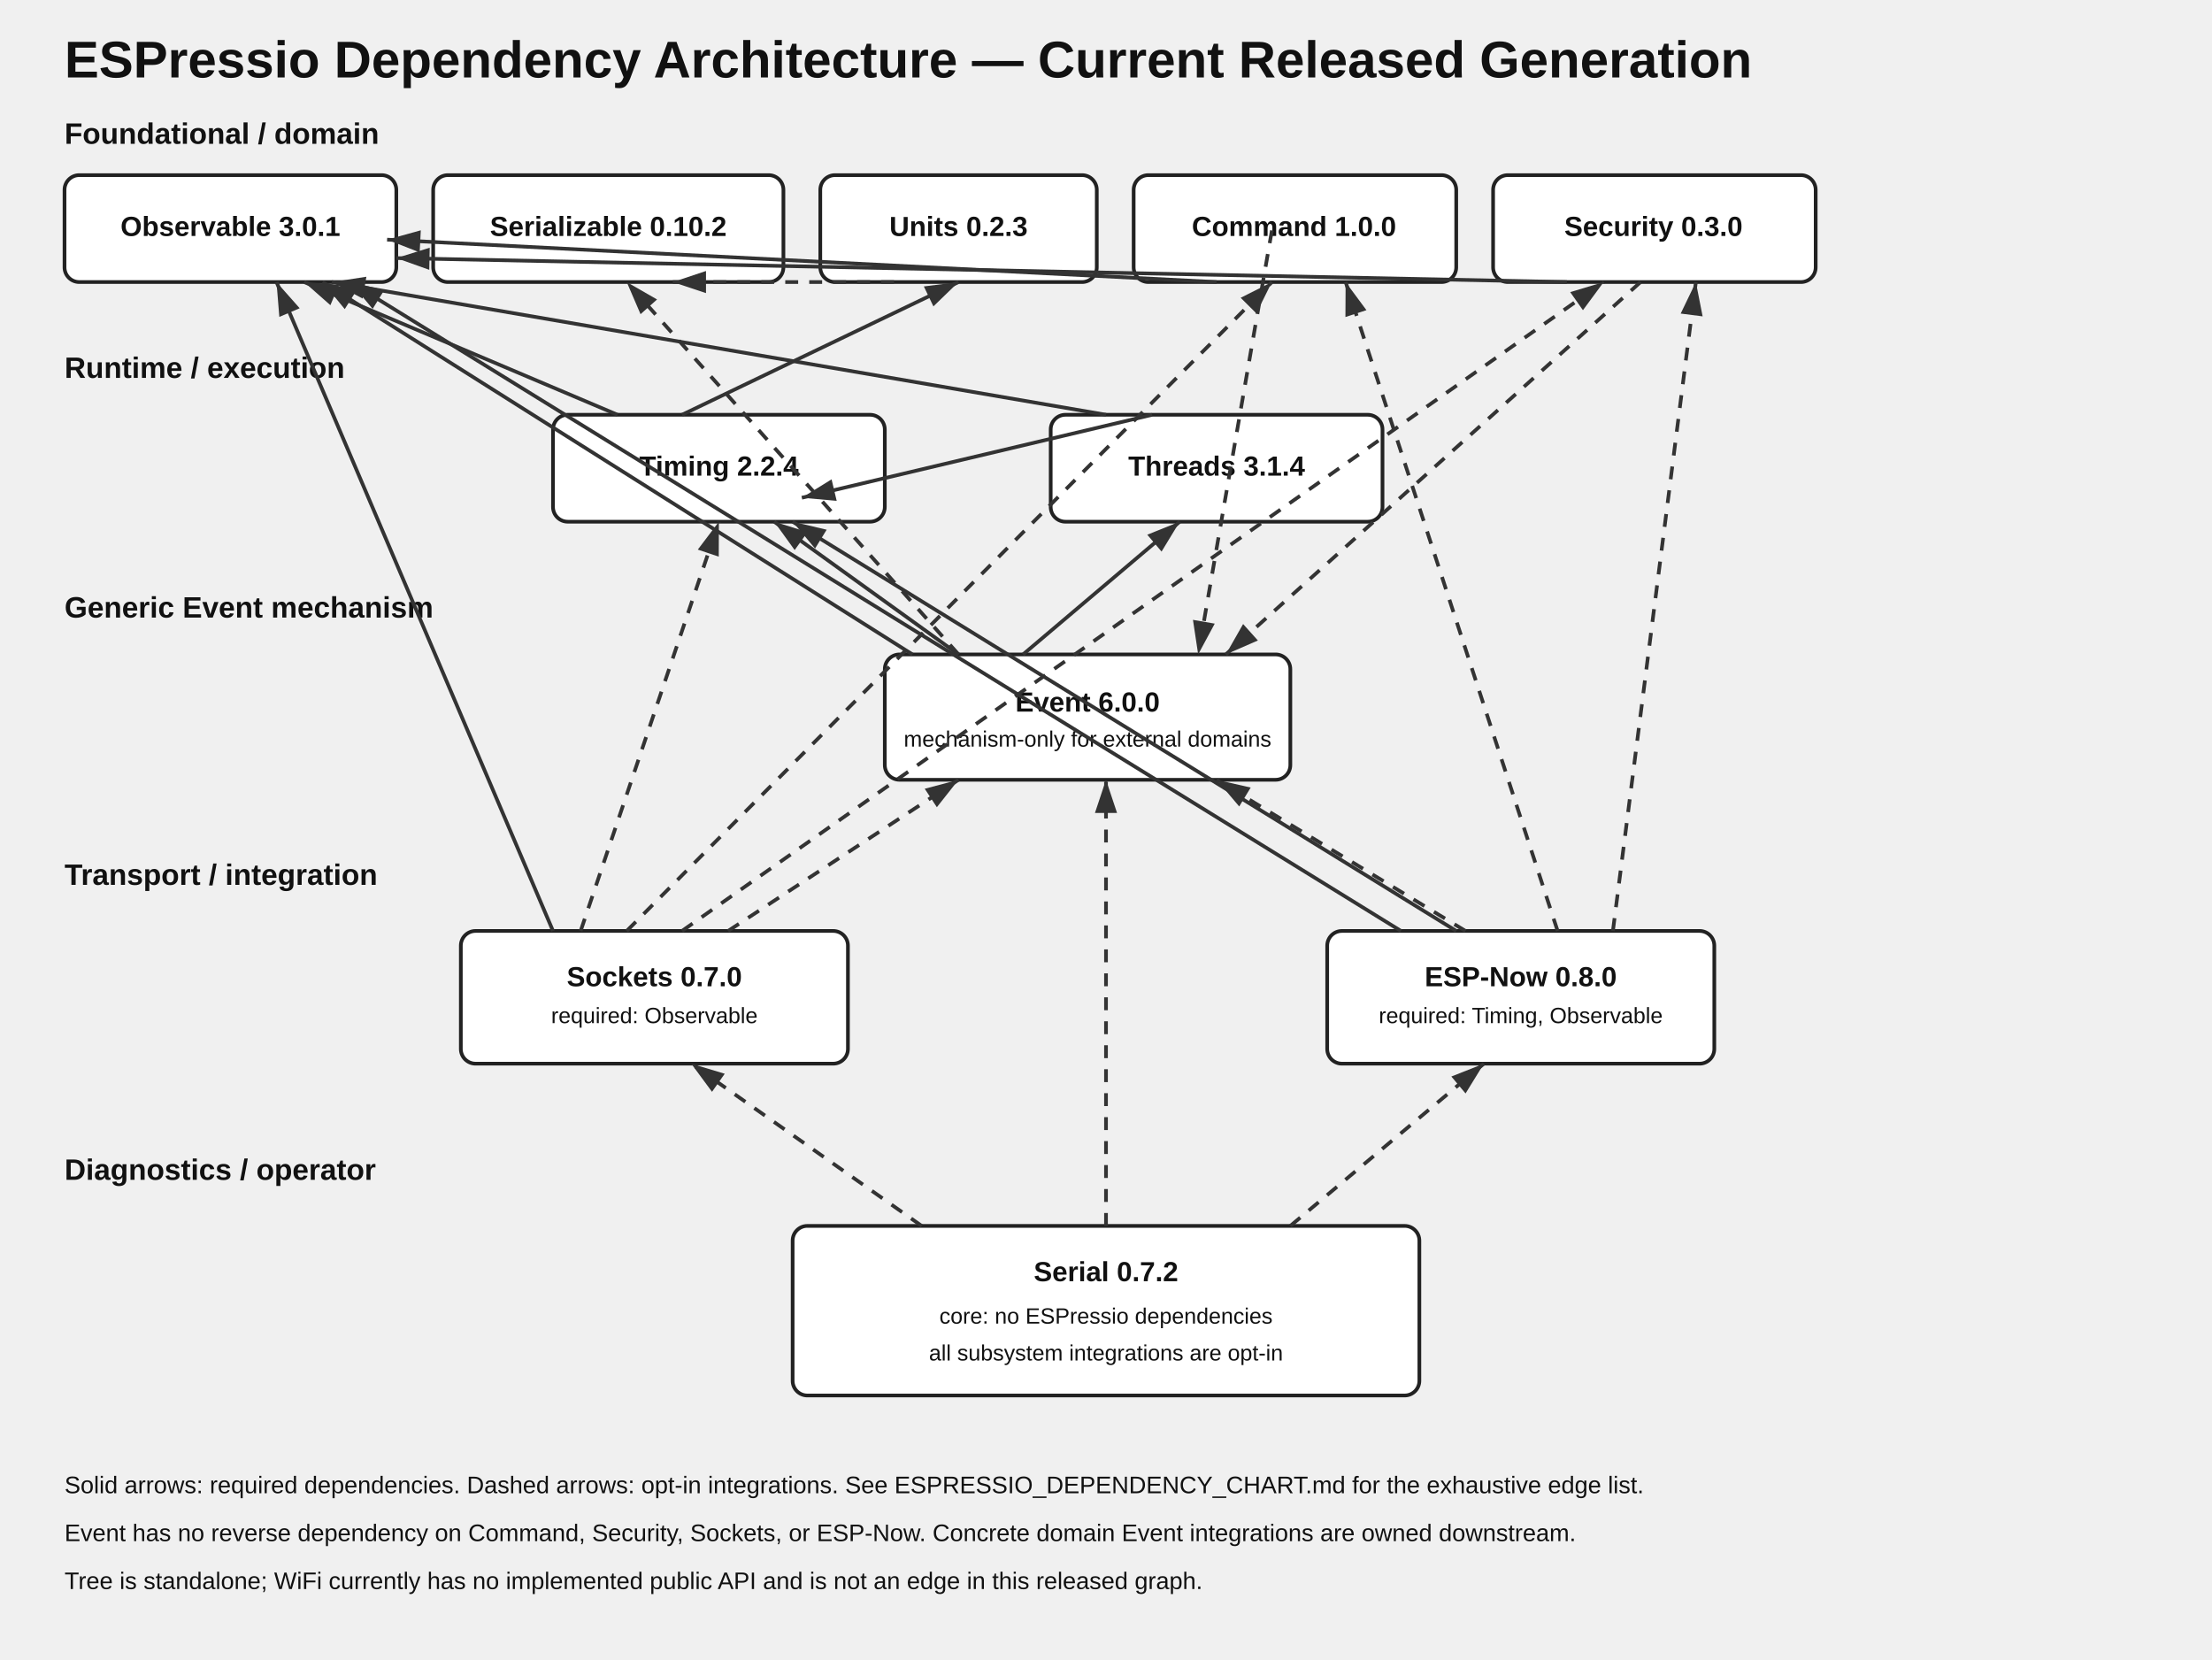
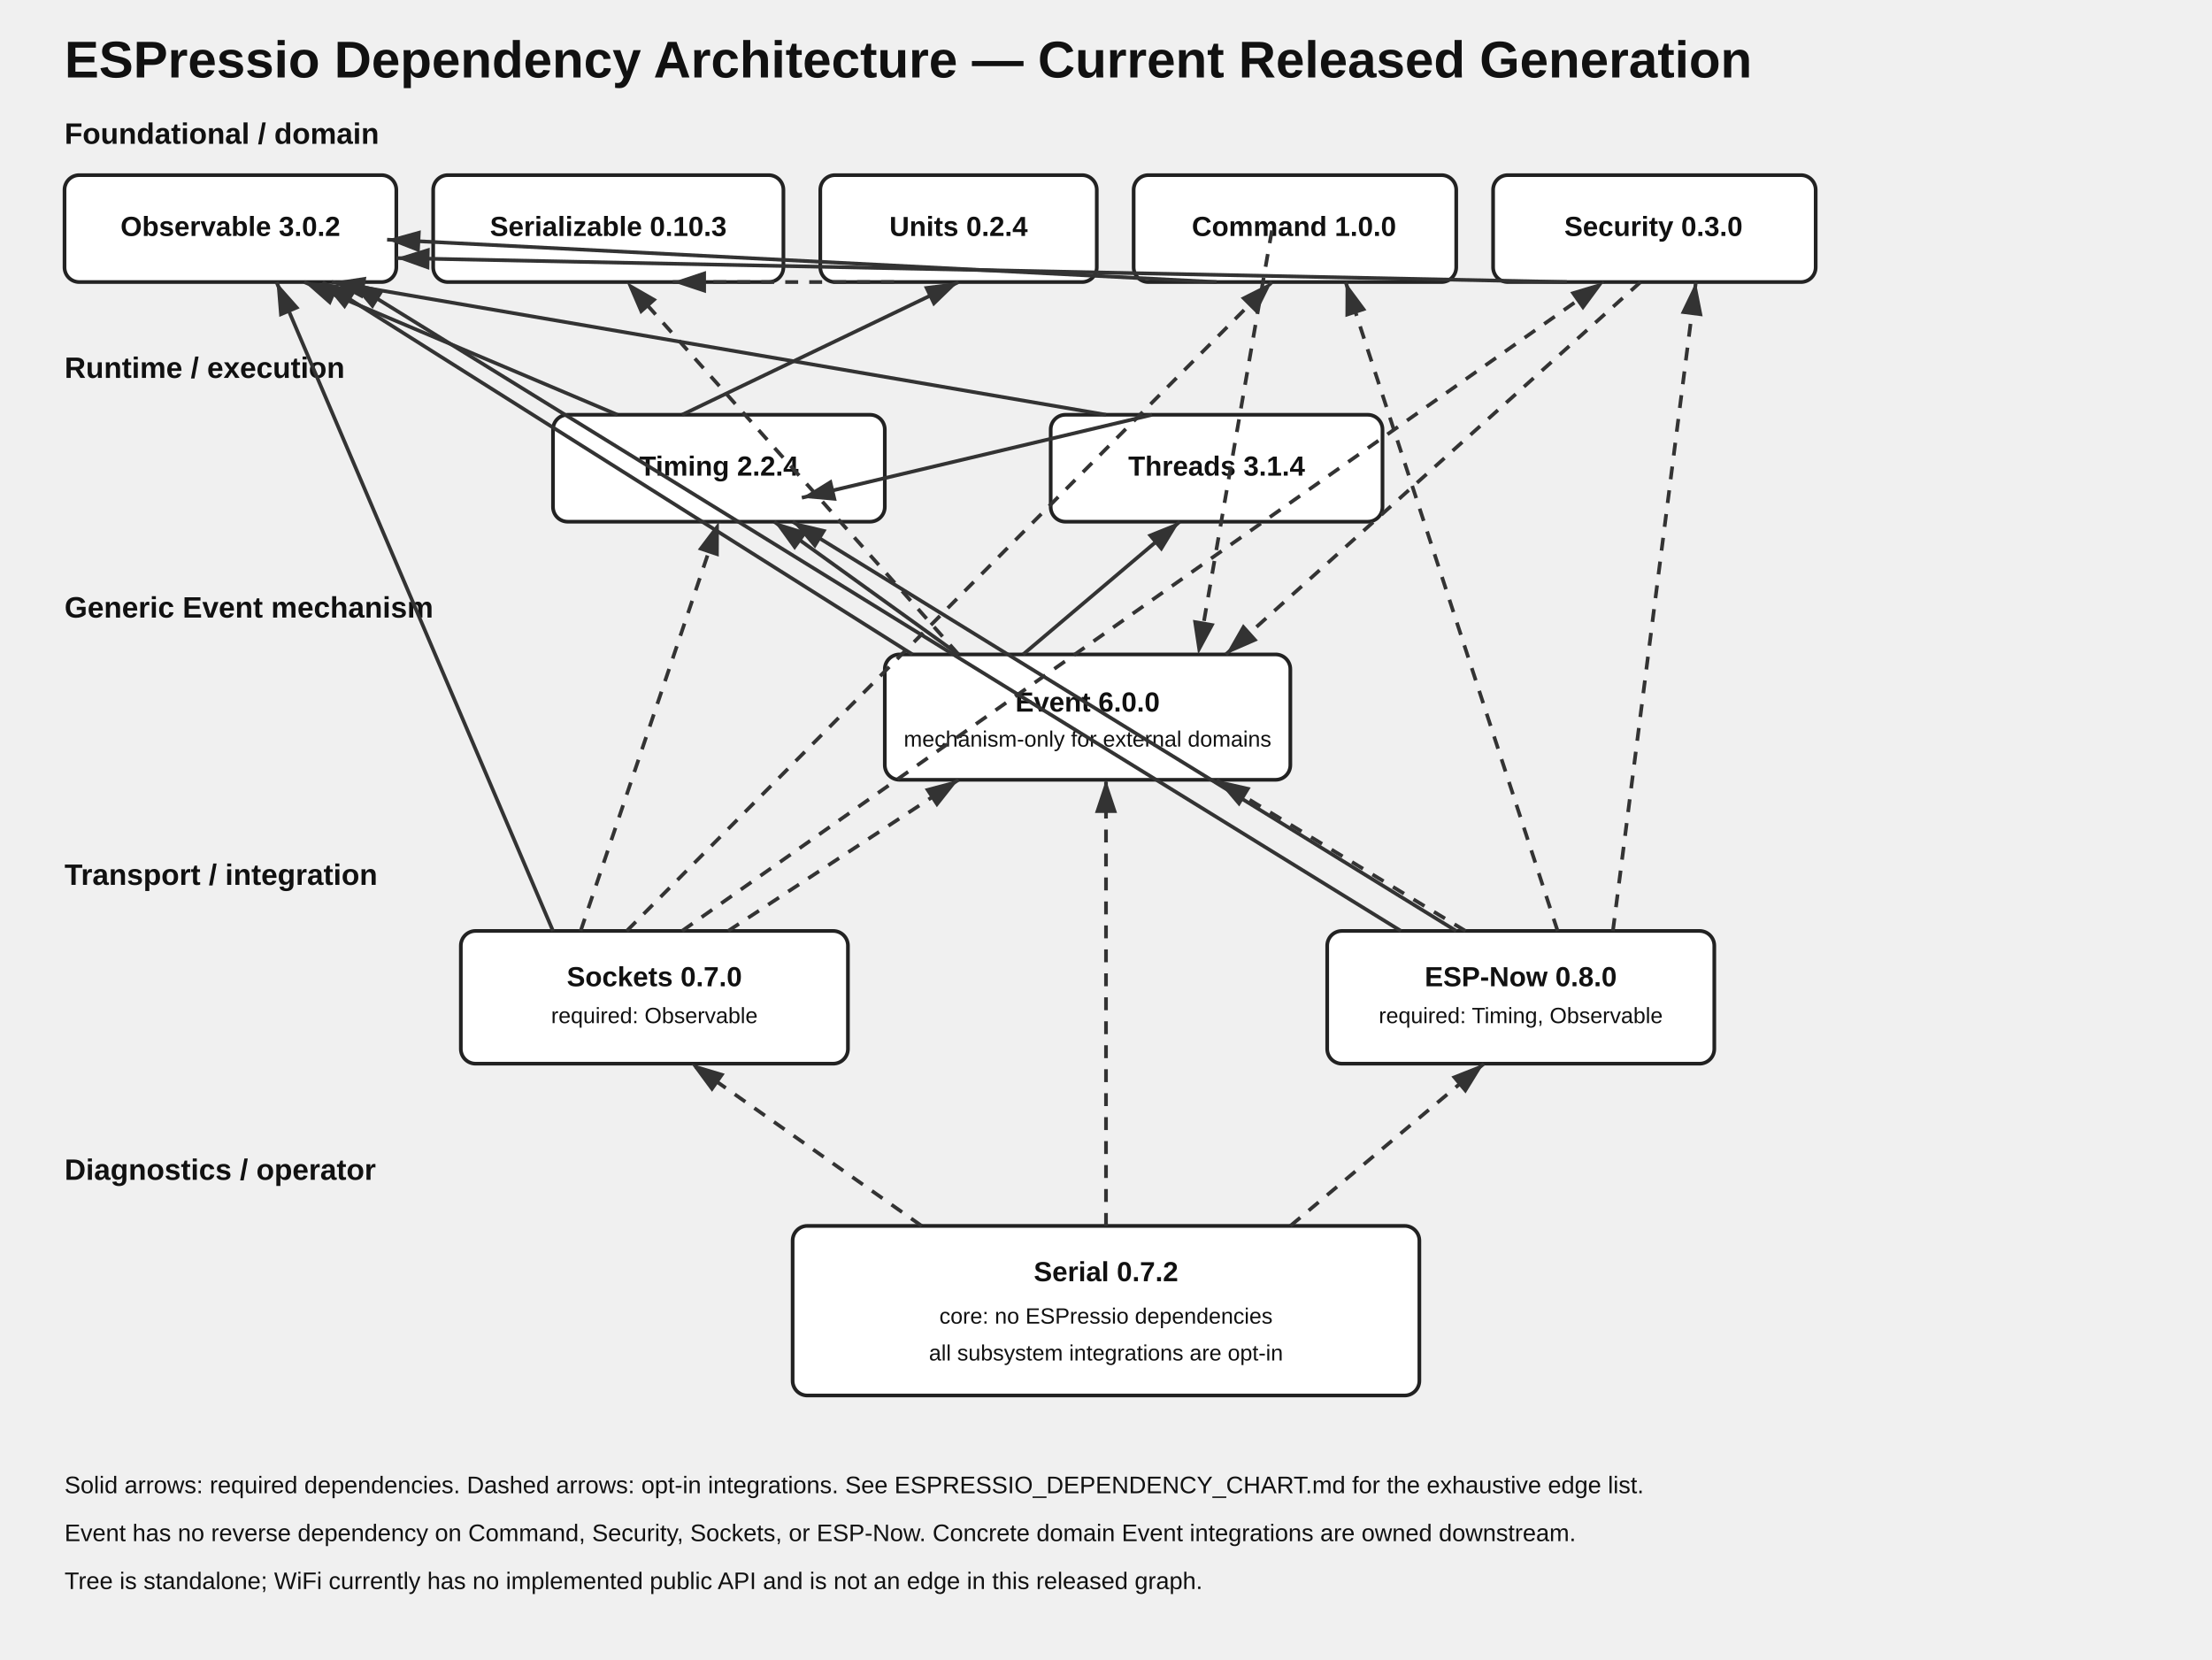
<svg xmlns="http://www.w3.org/2000/svg" width="1200" height="900" viewBox="0 0 1200 900">
  <style>text{font-family:Arial,sans-serif;fill:#111}.title{font-size:28px;font-weight:700}.section{font-size:16px;font-weight:700}.node{fill:#fff;stroke:#222;stroke-width:2}.label{font-size:15px;font-weight:600;text-anchor:middle}.small{font-size:12px;text-anchor:middle}.note{font-size:13px}.edge{stroke:#333;stroke-width:2;fill:none;marker-end:url(#arrow)}.optional{stroke-dasharray:7 6}</style>
  <defs>
    <marker id="arrow" markerWidth="10" markerHeight="10" refX="9" refY="3" orient="auto">
      <path d="M0,0 L0,6 L9,3 z" fill="#333" />
    </marker>
  </defs>
  <text class="title" x="35" y="42">ESPressio Dependency Architecture — Current Released Generation</text>
  <text class="section" x="35" y="78">Foundational / domain</text>
  <rect class="node" x="35" y="95" width="180" height="58" rx="8" />
-   <text class="label" x="125" y="128">Observable 3.0.1</text>
+   <text class="label" x="125" y="128">Observable 3.0.2</text>
  <rect class="node" x="235" y="95" width="190" height="58" rx="8" />
-   <text class="label" x="330" y="128">Serializable 0.10.2</text>
+   <text class="label" x="330" y="128">Serializable 0.10.3</text>
  <rect class="node" x="445" y="95" width="150" height="58" rx="8" />
-   <text class="label" x="520" y="128">Units 0.2.3</text>
+   <text class="label" x="520" y="128">Units 0.2.4</text>
  <rect class="node" x="615" y="95" width="175" height="58" rx="8" />
  <text class="label" x="702" y="128">Command 1.0.0</text>
  <rect class="node" x="810" y="95" width="175" height="58" rx="8" />
  <text class="label" x="897" y="128">Security 0.3.0</text>
  <path class="edge optional" d="M485 153 L365 153" />
  <path class="edge" d="M660 153 L210 130" />
  <path class="edge" d="M850 153 L215 140" />
  <text class="section" x="35" y="205">Runtime / execution</text>
  <rect class="node" x="300" y="225" width="180" height="58" rx="8" />
  <text class="label" x="390" y="258">Timing 2.2.4</text>
  <rect class="node" x="570" y="225" width="180" height="58" rx="8" />
  <text class="label" x="660" y="258">Threads 3.1.4</text>
  <path class="edge" d="M370 225 L520 153" />
  <path class="edge" d="M335 225 L165 153" />
  <path class="edge" d="M625 225 L435 270" />
  <path class="edge" d="M600 225 L180 153" />
  <text class="section" x="35" y="335">Generic Event mechanism</text>
  <rect class="node" x="480" y="355" width="220" height="68" rx="8" />
  <text class="label" x="590" y="386">Event 6.0.0</text>
  <text class="small" x="590" y="405">mechanism-only for external domains</text>
  <path class="edge" d="M555 355 L640 283" />
  <path class="edge" d="M520 355 L420 283" />
  <path class="edge" d="M495 355 L175 153" />
  <path class="edge optional" d="M520 355 L340 153" />
  <path class="edge optional" d="M690 125 L650 355" />
  <path class="edge optional" d="M890 153 L665 355" />
  <text class="section" x="35" y="480">Transport / integration</text>
  <rect class="node" x="250" y="505" width="210" height="72" rx="8" />
  <text class="label" x="355" y="535">Sockets 0.7.0</text>
  <text class="small" x="355" y="555">required: Observable</text>
  <rect class="node" x="720" y="505" width="210" height="72" rx="8" />
  <text class="label" x="825" y="535">ESP-Now 0.8.0</text>
  <text class="small" x="825" y="555">required: Timing, Observable</text>
  <path class="edge" d="M300 505 L150 153" />
  <path class="edge optional" d="M395 505 L520 423" />
  <path class="edge optional" d="M340 505 L690 153" />
  <path class="edge optional" d="M370 505 L870 153" />
  <path class="edge optional" d="M315 505 L390 283" />
  <path class="edge" d="M790 505 L430 283" />
  <path class="edge" d="M760 505 L190 153" />
  <path class="edge optional" d="M795 505 L660 423" />
  <path class="edge optional" d="M845 505 L730 153" />
  <path class="edge optional" d="M875 505 L920 153" />
  <text class="section" x="35" y="640">Diagnostics / operator</text>
  <rect class="node" x="430" y="665" width="340" height="92" rx="8" />
  <text class="label" x="600" y="695">Serial 0.7.2</text>
  <text class="small" x="600" y="718">core: no ESPressio dependencies</text>
  <text class="small" x="600" y="738">all subsystem integrations are opt-in</text>
  <path class="edge optional" d="M500 665 L375 577" />
  <path class="edge optional" d="M700 665 L805 577" />
  <path class="edge optional" d="M600 665 L600 423" />
  <text class="note" x="35" y="810">Solid arrows: required dependencies. Dashed arrows: opt-in integrations. See ESPRESSIO_DEPENDENCY_CHART.md for the exhaustive edge list.</text>
  <text class="note" x="35" y="836">Event has no reverse dependency on Command, Security, Sockets, or ESP-Now. Concrete domain Event integrations are owned downstream.</text>
  <text class="note" x="35" y="862">Tree is standalone; WiFi currently has no implemented public API and is not an edge in this released graph.</text>
</svg>
